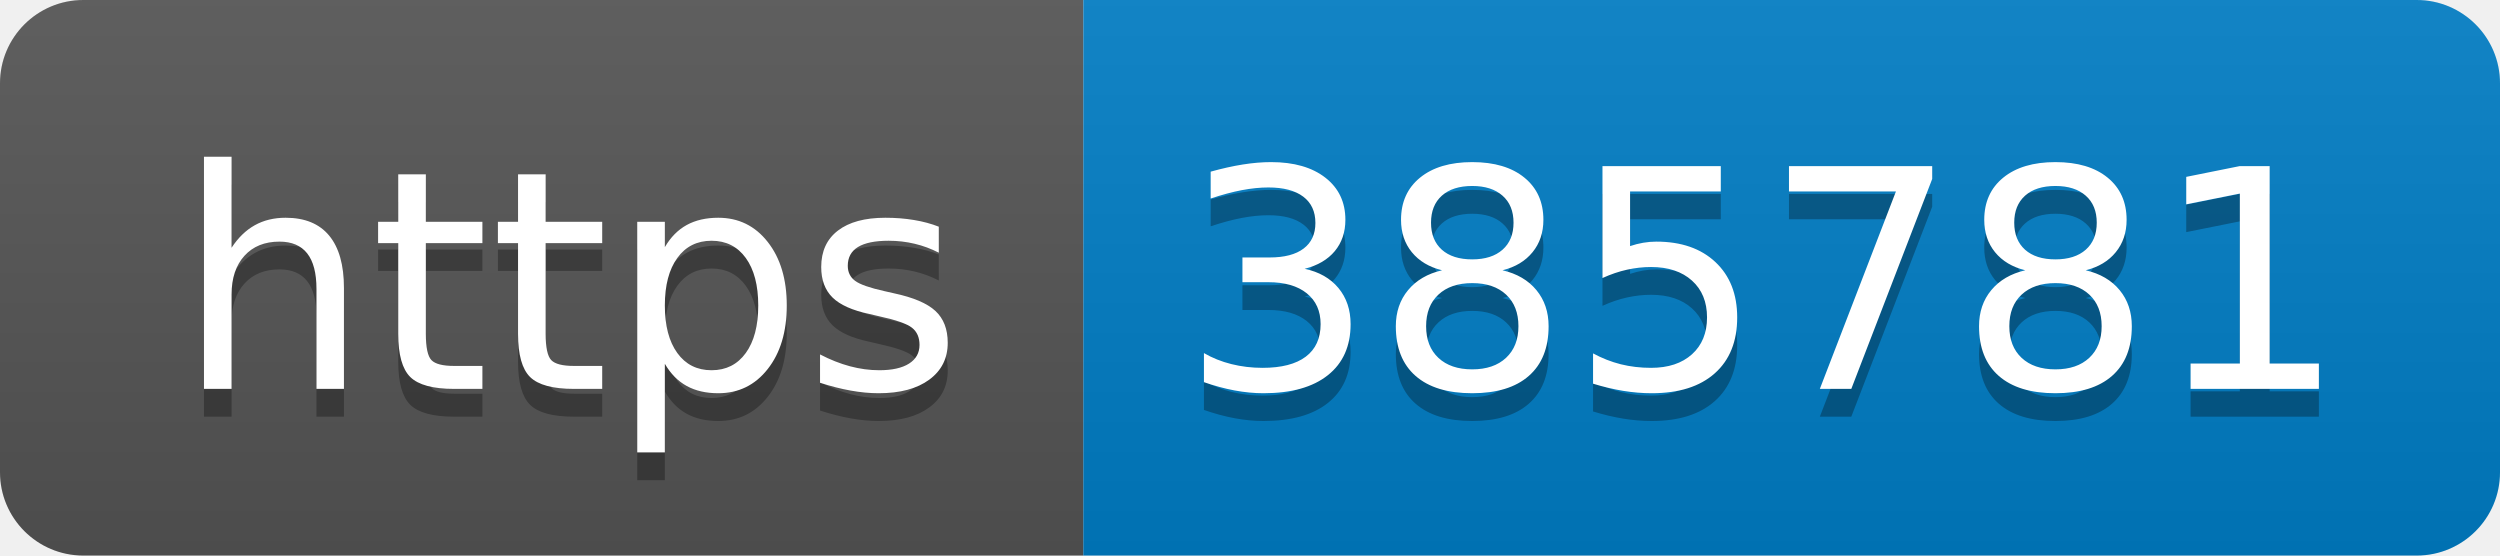
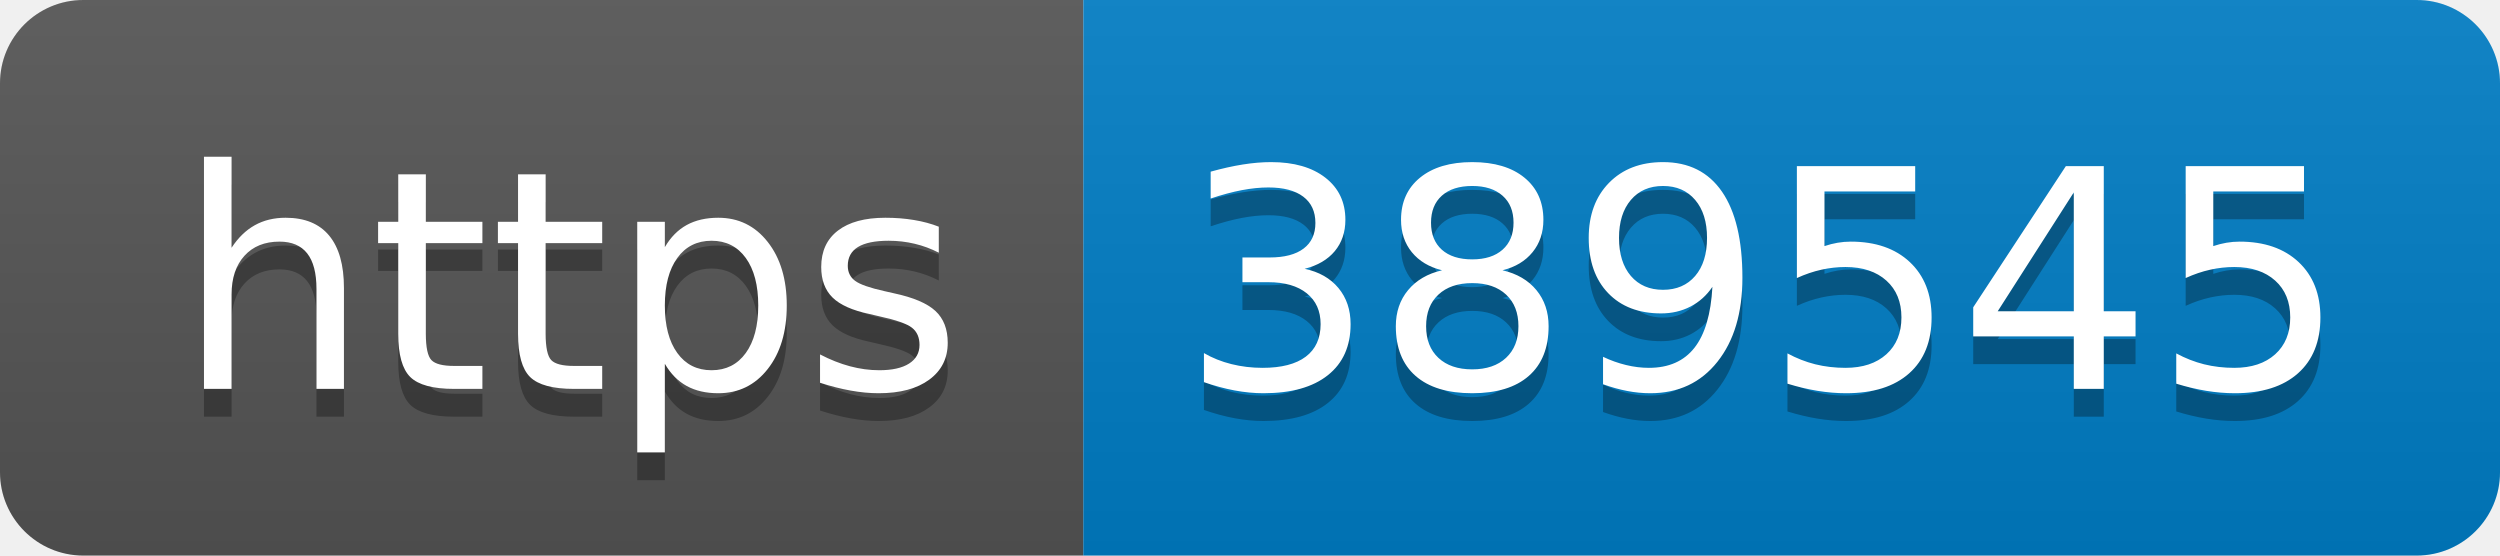
- <svg xmlns="http://www.w3.org/2000/svg" width="90" height="20" role="img" aria-label="https: 385781">
+ <svg xmlns="http://www.w3.org/2000/svg" width="90" height="20" role="img" aria-label="https: 389545">
  <linearGradient id="s" x2="0" y2="100%">
    <stop offset="0" stop-color="#bbb" stop-opacity=".1" />
    <stop offset="1" stop-opacity=".1" />
  </linearGradient>
  <clipPath id="r">
    <rect width="90" height="20" rx="3" fill="#fff" />
  </clipPath>
  <g clip-path="url(#r)">
    <rect width="39" height="20" fill="#555" />
    <rect x="39" width="51" height="20" fill="#007ec6" />
    <rect width="90" height="20" fill="url(#s)" />
  </g>
  <g fill="#fff" text-anchor="middle" font-family="Verdana,Geneva,DejaVu Sans,sans-serif" text-rendering="geometricPrecision" font-size="110">
    <text aria-hidden="true" x="205" y="150" fill="#010101" fill-opacity=".3" transform="scale(.1)" textLength="290">https</text>
    <text x="205" y="140" transform="scale(.1)" fill="#fff" textLength="290">https</text>
-     <text aria-hidden="true" x="635" y="150" fill="#010101" fill-opacity=".3" transform="scale(.1)" textLength="410">385781</text>
-     <text x="635" y="140" transform="scale(.1)" fill="#fff" textLength="410">385781</text>
+     <text aria-hidden="true" x="635" y="150" fill="#010101" fill-opacity=".3" transform="scale(.1)" textLength="410">389545</text>
+     <text x="635" y="140" transform="scale(.1)" fill="#fff" textLength="410">389545</text>
  </g>
</svg>
